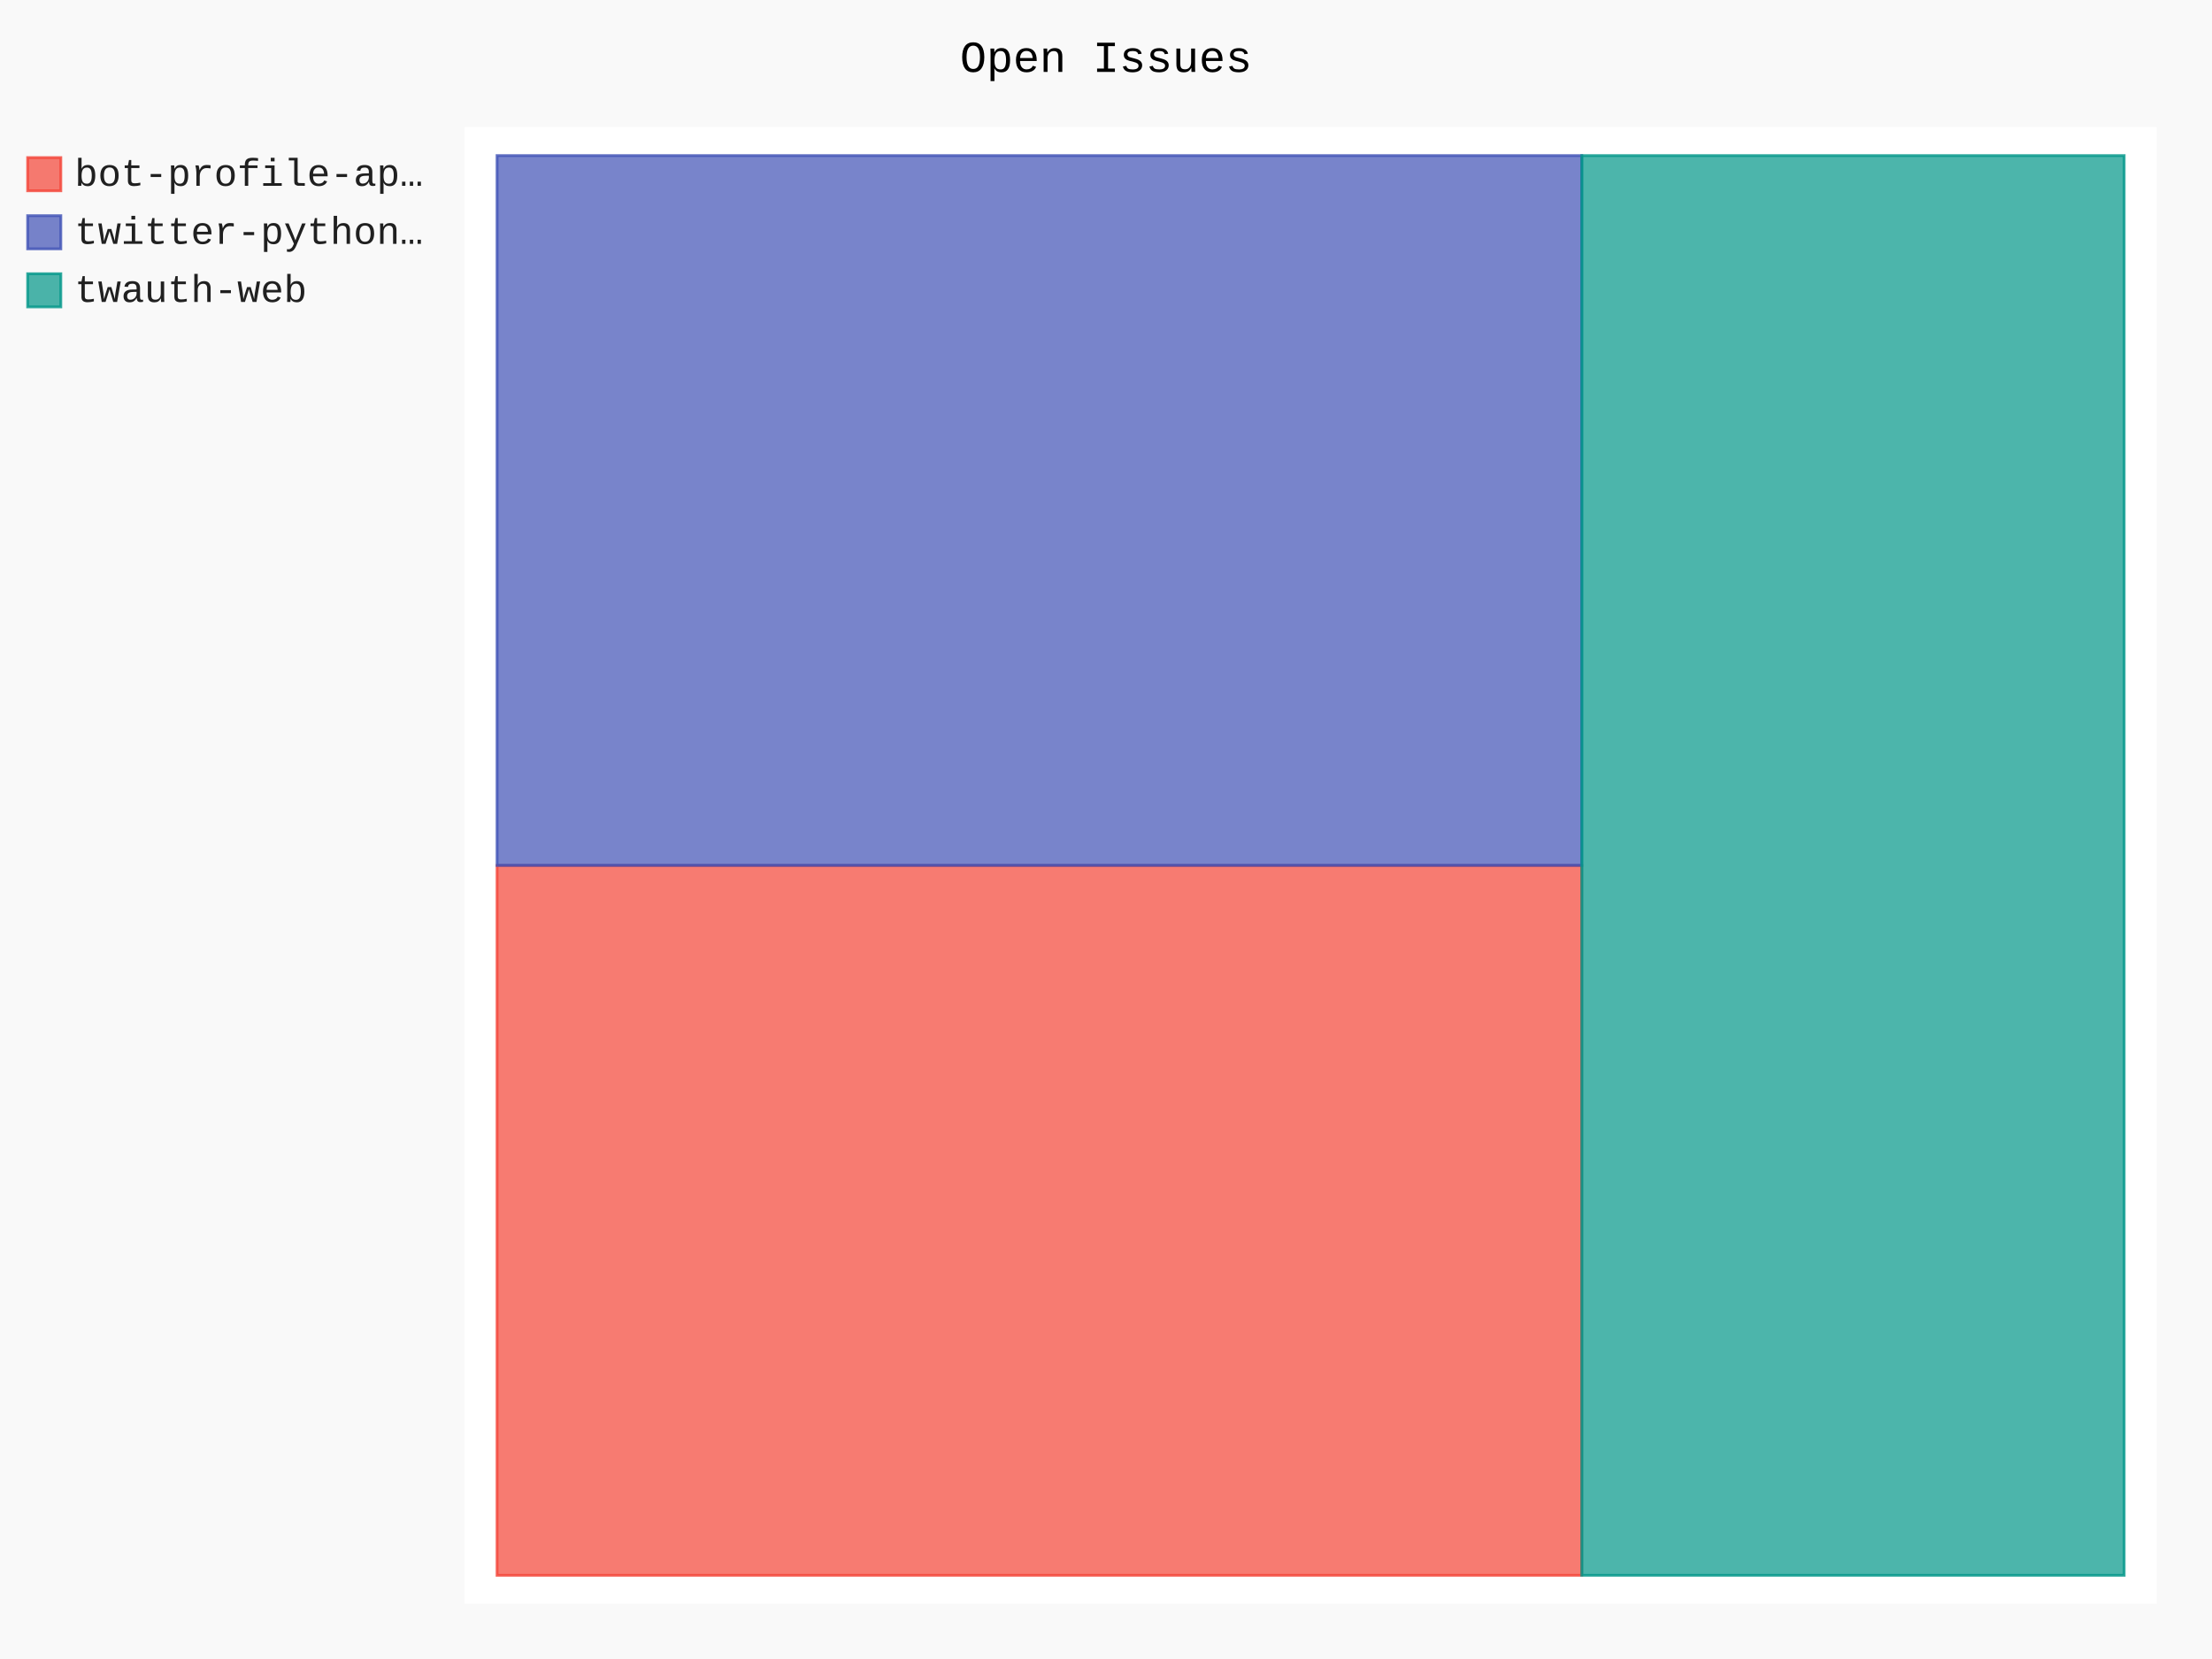
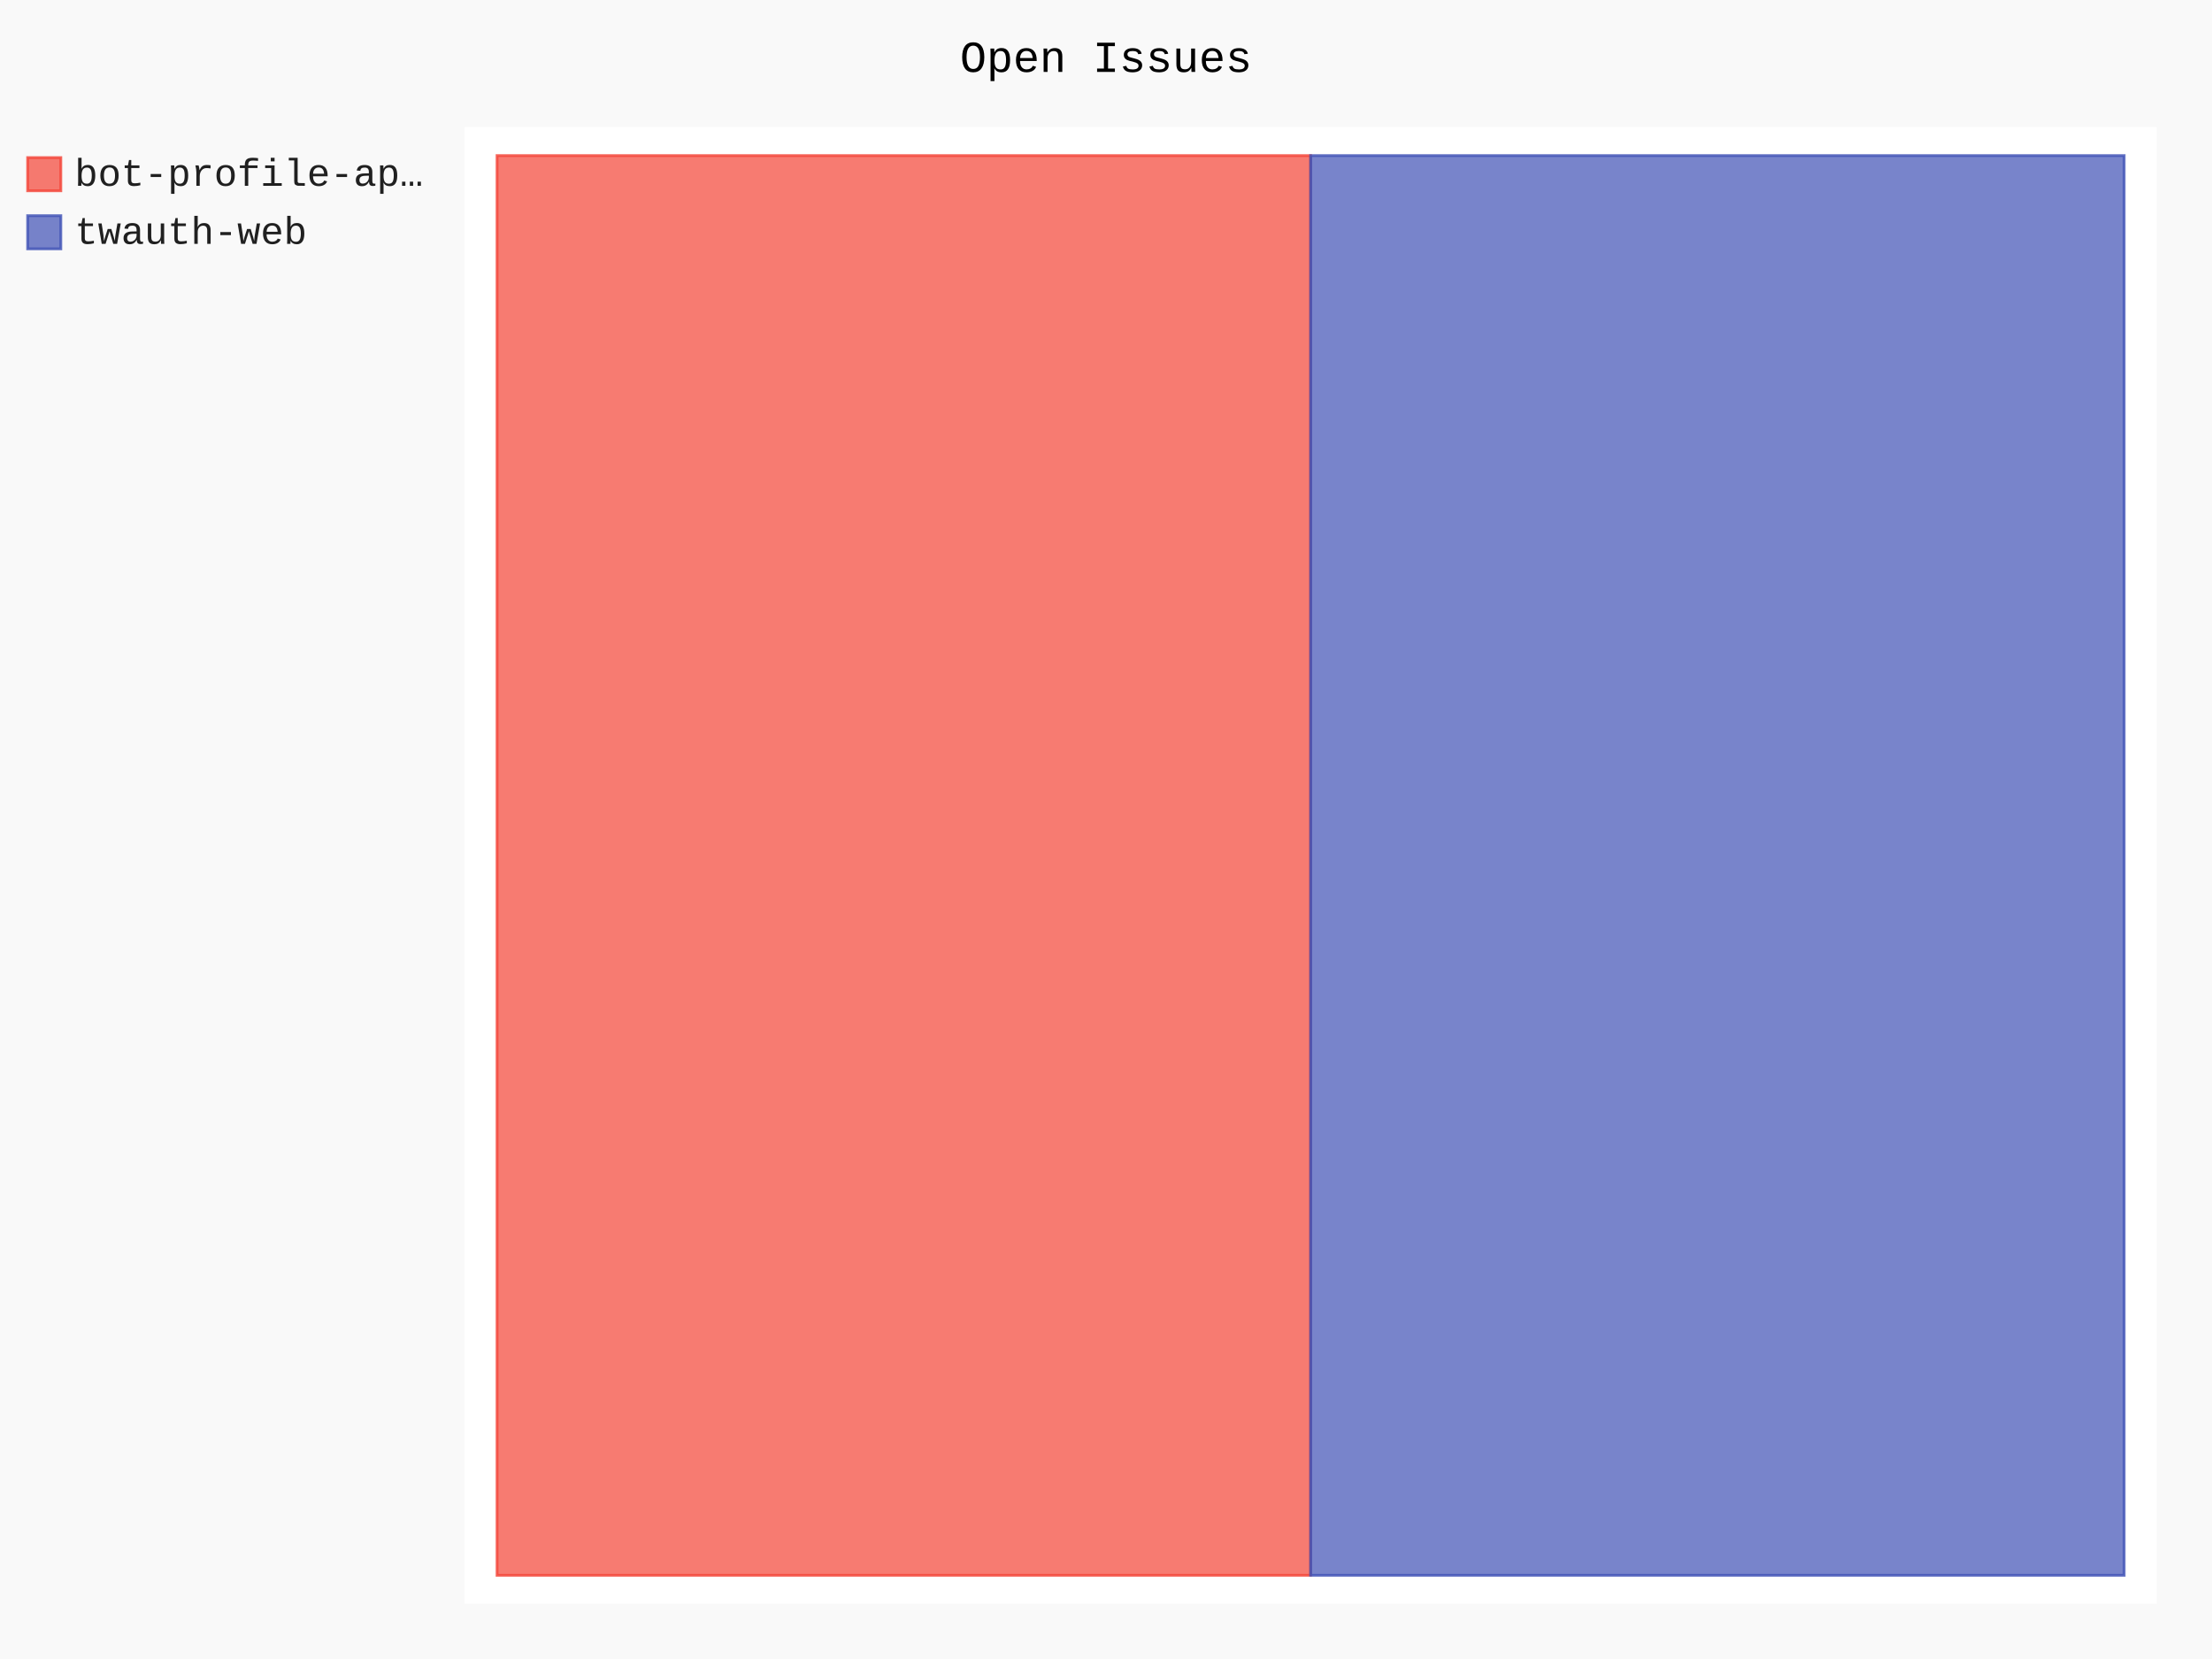
- <svg xmlns="http://www.w3.org/2000/svg" id="chart-39ec5c59-0280-4c13-b2d6-75bec8c2196d" class="pygal-chart" viewBox="0 0 800 600">
+ <svg xmlns="http://www.w3.org/2000/svg" id="chart-e6eefbce-b169-44d2-8ac2-1da0464450b6" class="pygal-chart" viewBox="0 0 800 600">
  <defs>
-     <style type="text/css">#chart-39ec5c59-0280-4c13-b2d6-75bec8c2196d{-webkit-user-select:none;-webkit-font-smoothing:antialiased;font-family:Consolas,"Liberation Mono",Menlo,Courier,monospace}#chart-39ec5c59-0280-4c13-b2d6-75bec8c2196d .title{font-family:Consolas,"Liberation Mono",Menlo,Courier,monospace;font-size:16px}#chart-39ec5c59-0280-4c13-b2d6-75bec8c2196d .legends .legend text{font-family:Consolas,"Liberation Mono",Menlo,Courier,monospace;font-size:14px}#chart-39ec5c59-0280-4c13-b2d6-75bec8c2196d .axis text{font-family:Consolas,"Liberation Mono",Menlo,Courier,monospace;font-size:10px}#chart-39ec5c59-0280-4c13-b2d6-75bec8c2196d .axis text.major{font-family:Consolas,"Liberation Mono",Menlo,Courier,monospace;font-size:10px}#chart-39ec5c59-0280-4c13-b2d6-75bec8c2196d .text-overlay text.value{font-family:Consolas,"Liberation Mono",Menlo,Courier,monospace;font-size:16px}#chart-39ec5c59-0280-4c13-b2d6-75bec8c2196d .text-overlay text.label{font-family:Consolas,"Liberation Mono",Menlo,Courier,monospace;font-size:10px}#chart-39ec5c59-0280-4c13-b2d6-75bec8c2196d .tooltip{font-family:Consolas,"Liberation Mono",Menlo,Courier,monospace;font-size:14px}#chart-39ec5c59-0280-4c13-b2d6-75bec8c2196d text.no_data{font-family:Consolas,"Liberation Mono",Menlo,Courier,monospace;font-size:64px}
- #chart-39ec5c59-0280-4c13-b2d6-75bec8c2196d{background-color:rgba(249,249,249,1)}#chart-39ec5c59-0280-4c13-b2d6-75bec8c2196d path,#chart-39ec5c59-0280-4c13-b2d6-75bec8c2196d line,#chart-39ec5c59-0280-4c13-b2d6-75bec8c2196d rect,#chart-39ec5c59-0280-4c13-b2d6-75bec8c2196d circle{-webkit-transition:150ms;-moz-transition:150ms;transition:150ms}#chart-39ec5c59-0280-4c13-b2d6-75bec8c2196d .graph &gt; .background{fill:rgba(249,249,249,1)}#chart-39ec5c59-0280-4c13-b2d6-75bec8c2196d .plot &gt; .background{fill:rgba(255,255,255,1)}#chart-39ec5c59-0280-4c13-b2d6-75bec8c2196d .graph{fill:rgba(0,0,0,.87)}#chart-39ec5c59-0280-4c13-b2d6-75bec8c2196d text.no_data{fill:rgba(0,0,0,1)}#chart-39ec5c59-0280-4c13-b2d6-75bec8c2196d .title{fill:rgba(0,0,0,1)}#chart-39ec5c59-0280-4c13-b2d6-75bec8c2196d .legends .legend text{fill:rgba(0,0,0,.87)}#chart-39ec5c59-0280-4c13-b2d6-75bec8c2196d .legends .legend:hover text{fill:rgba(0,0,0,1)}#chart-39ec5c59-0280-4c13-b2d6-75bec8c2196d .axis .line{stroke:rgba(0,0,0,1)}#chart-39ec5c59-0280-4c13-b2d6-75bec8c2196d .axis .guide.line{stroke:rgba(0,0,0,.54)}#chart-39ec5c59-0280-4c13-b2d6-75bec8c2196d .axis .major.line{stroke:rgba(0,0,0,.87)}#chart-39ec5c59-0280-4c13-b2d6-75bec8c2196d .axis text.major{fill:rgba(0,0,0,1)}#chart-39ec5c59-0280-4c13-b2d6-75bec8c2196d .axis.y .guides:hover .guide.line,#chart-39ec5c59-0280-4c13-b2d6-75bec8c2196d .line-graph .axis.x .guides:hover .guide.line,#chart-39ec5c59-0280-4c13-b2d6-75bec8c2196d .stackedline-graph .axis.x .guides:hover .guide.line,#chart-39ec5c59-0280-4c13-b2d6-75bec8c2196d .xy-graph .axis.x .guides:hover .guide.line{stroke:rgba(0,0,0,1)}#chart-39ec5c59-0280-4c13-b2d6-75bec8c2196d .axis .guides:hover text{fill:rgba(0,0,0,1)}#chart-39ec5c59-0280-4c13-b2d6-75bec8c2196d .reactive{fill-opacity:.7;stroke-opacity:.8}#chart-39ec5c59-0280-4c13-b2d6-75bec8c2196d .ci{stroke:rgba(0,0,0,.87)}#chart-39ec5c59-0280-4c13-b2d6-75bec8c2196d .reactive.active,#chart-39ec5c59-0280-4c13-b2d6-75bec8c2196d .active .reactive{fill-opacity:.8;stroke-opacity:.9;stroke-width:4}#chart-39ec5c59-0280-4c13-b2d6-75bec8c2196d .ci .reactive.active{stroke-width:1.5}#chart-39ec5c59-0280-4c13-b2d6-75bec8c2196d .series text{fill:rgba(0,0,0,1)}#chart-39ec5c59-0280-4c13-b2d6-75bec8c2196d .tooltip rect{fill:rgba(255,255,255,1);stroke:rgba(0,0,0,1);-webkit-transition:opacity 150ms;-moz-transition:opacity 150ms;transition:opacity 150ms}#chart-39ec5c59-0280-4c13-b2d6-75bec8c2196d .tooltip .label{fill:rgba(0,0,0,.87)}#chart-39ec5c59-0280-4c13-b2d6-75bec8c2196d .tooltip .label{fill:rgba(0,0,0,.87)}#chart-39ec5c59-0280-4c13-b2d6-75bec8c2196d .tooltip .legend{font-size:.8em;fill:rgba(0,0,0,.54)}#chart-39ec5c59-0280-4c13-b2d6-75bec8c2196d .tooltip .x_label{font-size:.6em;fill:rgba(0,0,0,1)}#chart-39ec5c59-0280-4c13-b2d6-75bec8c2196d .tooltip .xlink{font-size:.5em;text-decoration:underline}#chart-39ec5c59-0280-4c13-b2d6-75bec8c2196d .tooltip .value{font-size:1.5em}#chart-39ec5c59-0280-4c13-b2d6-75bec8c2196d .bound{font-size:.5em}#chart-39ec5c59-0280-4c13-b2d6-75bec8c2196d .max-value{font-size:.75em;fill:rgba(0,0,0,.54)}#chart-39ec5c59-0280-4c13-b2d6-75bec8c2196d .map-element{fill:rgba(255,255,255,1);stroke:rgba(0,0,0,.54) !important}#chart-39ec5c59-0280-4c13-b2d6-75bec8c2196d .map-element .reactive{fill-opacity:inherit;stroke-opacity:inherit}#chart-39ec5c59-0280-4c13-b2d6-75bec8c2196d .color-0,#chart-39ec5c59-0280-4c13-b2d6-75bec8c2196d .color-0 a:visited{stroke:#F44336;fill:#F44336}#chart-39ec5c59-0280-4c13-b2d6-75bec8c2196d .color-1,#chart-39ec5c59-0280-4c13-b2d6-75bec8c2196d .color-1 a:visited{stroke:#3F51B5;fill:#3F51B5}#chart-39ec5c59-0280-4c13-b2d6-75bec8c2196d .color-2,#chart-39ec5c59-0280-4c13-b2d6-75bec8c2196d .color-2 a:visited{stroke:#009688;fill:#009688}#chart-39ec5c59-0280-4c13-b2d6-75bec8c2196d .text-overlay .color-0 text{fill:black}#chart-39ec5c59-0280-4c13-b2d6-75bec8c2196d .text-overlay .color-1 text{fill:black}#chart-39ec5c59-0280-4c13-b2d6-75bec8c2196d .text-overlay .color-2 text{fill:black}
- #chart-39ec5c59-0280-4c13-b2d6-75bec8c2196d text.no_data{text-anchor:middle}#chart-39ec5c59-0280-4c13-b2d6-75bec8c2196d .guide.line{fill:none}#chart-39ec5c59-0280-4c13-b2d6-75bec8c2196d .centered{text-anchor:middle}#chart-39ec5c59-0280-4c13-b2d6-75bec8c2196d .title{text-anchor:middle}#chart-39ec5c59-0280-4c13-b2d6-75bec8c2196d .legends .legend text{fill-opacity:1}#chart-39ec5c59-0280-4c13-b2d6-75bec8c2196d .axis.x text{text-anchor:middle}#chart-39ec5c59-0280-4c13-b2d6-75bec8c2196d .axis.x:not(.web) text[transform]{text-anchor:start}#chart-39ec5c59-0280-4c13-b2d6-75bec8c2196d .axis.x:not(.web) text[transform].backwards{text-anchor:end}#chart-39ec5c59-0280-4c13-b2d6-75bec8c2196d .axis.y text{text-anchor:end}#chart-39ec5c59-0280-4c13-b2d6-75bec8c2196d .axis.y text[transform].backwards{text-anchor:start}#chart-39ec5c59-0280-4c13-b2d6-75bec8c2196d .axis.y2 text{text-anchor:start}#chart-39ec5c59-0280-4c13-b2d6-75bec8c2196d .axis.y2 text[transform].backwards{text-anchor:end}#chart-39ec5c59-0280-4c13-b2d6-75bec8c2196d .axis .guide.line{stroke-dasharray:4,4}#chart-39ec5c59-0280-4c13-b2d6-75bec8c2196d .axis .major.guide.line{stroke-dasharray:6,6}#chart-39ec5c59-0280-4c13-b2d6-75bec8c2196d .horizontal .axis.y .guide.line,#chart-39ec5c59-0280-4c13-b2d6-75bec8c2196d .horizontal .axis.y2 .guide.line,#chart-39ec5c59-0280-4c13-b2d6-75bec8c2196d .vertical .axis.x .guide.line{opacity:0}#chart-39ec5c59-0280-4c13-b2d6-75bec8c2196d .horizontal .axis.always_show .guide.line,#chart-39ec5c59-0280-4c13-b2d6-75bec8c2196d .vertical .axis.always_show .guide.line{opacity:1 !important}#chart-39ec5c59-0280-4c13-b2d6-75bec8c2196d .axis.y .guides:hover .guide.line,#chart-39ec5c59-0280-4c13-b2d6-75bec8c2196d .axis.y2 .guides:hover .guide.line,#chart-39ec5c59-0280-4c13-b2d6-75bec8c2196d .axis.x .guides:hover .guide.line{opacity:1}#chart-39ec5c59-0280-4c13-b2d6-75bec8c2196d .axis .guides:hover text{opacity:1}#chart-39ec5c59-0280-4c13-b2d6-75bec8c2196d .nofill{fill:none}#chart-39ec5c59-0280-4c13-b2d6-75bec8c2196d .subtle-fill{fill-opacity:.2}#chart-39ec5c59-0280-4c13-b2d6-75bec8c2196d .dot{stroke-width:1px;fill-opacity:1}#chart-39ec5c59-0280-4c13-b2d6-75bec8c2196d .dot.active{stroke-width:5px}#chart-39ec5c59-0280-4c13-b2d6-75bec8c2196d .dot.negative{fill:transparent}#chart-39ec5c59-0280-4c13-b2d6-75bec8c2196d text,#chart-39ec5c59-0280-4c13-b2d6-75bec8c2196d tspan{stroke:none !important}#chart-39ec5c59-0280-4c13-b2d6-75bec8c2196d .series text.active{opacity:1}#chart-39ec5c59-0280-4c13-b2d6-75bec8c2196d .tooltip rect{fill-opacity:.95;stroke-width:.5}#chart-39ec5c59-0280-4c13-b2d6-75bec8c2196d .tooltip text{fill-opacity:1}#chart-39ec5c59-0280-4c13-b2d6-75bec8c2196d .showable{visibility:hidden}#chart-39ec5c59-0280-4c13-b2d6-75bec8c2196d .showable.shown{visibility:visible}#chart-39ec5c59-0280-4c13-b2d6-75bec8c2196d .gauge-background{fill:rgba(229,229,229,1);stroke:none}#chart-39ec5c59-0280-4c13-b2d6-75bec8c2196d .bg-lines{stroke:rgba(249,249,249,1);stroke-width:2px}</style>
+     <style type="text/css">#chart-e6eefbce-b169-44d2-8ac2-1da0464450b6{-webkit-user-select:none;-webkit-font-smoothing:antialiased;font-family:Consolas,"Liberation Mono",Menlo,Courier,monospace}#chart-e6eefbce-b169-44d2-8ac2-1da0464450b6 .title{font-family:Consolas,"Liberation Mono",Menlo,Courier,monospace;font-size:16px}#chart-e6eefbce-b169-44d2-8ac2-1da0464450b6 .legends .legend text{font-family:Consolas,"Liberation Mono",Menlo,Courier,monospace;font-size:14px}#chart-e6eefbce-b169-44d2-8ac2-1da0464450b6 .axis text{font-family:Consolas,"Liberation Mono",Menlo,Courier,monospace;font-size:10px}#chart-e6eefbce-b169-44d2-8ac2-1da0464450b6 .axis text.major{font-family:Consolas,"Liberation Mono",Menlo,Courier,monospace;font-size:10px}#chart-e6eefbce-b169-44d2-8ac2-1da0464450b6 .text-overlay text.value{font-family:Consolas,"Liberation Mono",Menlo,Courier,monospace;font-size:16px}#chart-e6eefbce-b169-44d2-8ac2-1da0464450b6 .text-overlay text.label{font-family:Consolas,"Liberation Mono",Menlo,Courier,monospace;font-size:10px}#chart-e6eefbce-b169-44d2-8ac2-1da0464450b6 .tooltip{font-family:Consolas,"Liberation Mono",Menlo,Courier,monospace;font-size:14px}#chart-e6eefbce-b169-44d2-8ac2-1da0464450b6 text.no_data{font-family:Consolas,"Liberation Mono",Menlo,Courier,monospace;font-size:64px}
+ #chart-e6eefbce-b169-44d2-8ac2-1da0464450b6{background-color:rgba(249,249,249,1)}#chart-e6eefbce-b169-44d2-8ac2-1da0464450b6 path,#chart-e6eefbce-b169-44d2-8ac2-1da0464450b6 line,#chart-e6eefbce-b169-44d2-8ac2-1da0464450b6 rect,#chart-e6eefbce-b169-44d2-8ac2-1da0464450b6 circle{-webkit-transition:150ms;-moz-transition:150ms;transition:150ms}#chart-e6eefbce-b169-44d2-8ac2-1da0464450b6 .graph &gt; .background{fill:rgba(249,249,249,1)}#chart-e6eefbce-b169-44d2-8ac2-1da0464450b6 .plot &gt; .background{fill:rgba(255,255,255,1)}#chart-e6eefbce-b169-44d2-8ac2-1da0464450b6 .graph{fill:rgba(0,0,0,.87)}#chart-e6eefbce-b169-44d2-8ac2-1da0464450b6 text.no_data{fill:rgba(0,0,0,1)}#chart-e6eefbce-b169-44d2-8ac2-1da0464450b6 .title{fill:rgba(0,0,0,1)}#chart-e6eefbce-b169-44d2-8ac2-1da0464450b6 .legends .legend text{fill:rgba(0,0,0,.87)}#chart-e6eefbce-b169-44d2-8ac2-1da0464450b6 .legends .legend:hover text{fill:rgba(0,0,0,1)}#chart-e6eefbce-b169-44d2-8ac2-1da0464450b6 .axis .line{stroke:rgba(0,0,0,1)}#chart-e6eefbce-b169-44d2-8ac2-1da0464450b6 .axis .guide.line{stroke:rgba(0,0,0,.54)}#chart-e6eefbce-b169-44d2-8ac2-1da0464450b6 .axis .major.line{stroke:rgba(0,0,0,.87)}#chart-e6eefbce-b169-44d2-8ac2-1da0464450b6 .axis text.major{fill:rgba(0,0,0,1)}#chart-e6eefbce-b169-44d2-8ac2-1da0464450b6 .axis.y .guides:hover .guide.line,#chart-e6eefbce-b169-44d2-8ac2-1da0464450b6 .line-graph .axis.x .guides:hover .guide.line,#chart-e6eefbce-b169-44d2-8ac2-1da0464450b6 .stackedline-graph .axis.x .guides:hover .guide.line,#chart-e6eefbce-b169-44d2-8ac2-1da0464450b6 .xy-graph .axis.x .guides:hover .guide.line{stroke:rgba(0,0,0,1)}#chart-e6eefbce-b169-44d2-8ac2-1da0464450b6 .axis .guides:hover text{fill:rgba(0,0,0,1)}#chart-e6eefbce-b169-44d2-8ac2-1da0464450b6 .reactive{fill-opacity:.7;stroke-opacity:.8}#chart-e6eefbce-b169-44d2-8ac2-1da0464450b6 .ci{stroke:rgba(0,0,0,.87)}#chart-e6eefbce-b169-44d2-8ac2-1da0464450b6 .reactive.active,#chart-e6eefbce-b169-44d2-8ac2-1da0464450b6 .active .reactive{fill-opacity:.8;stroke-opacity:.9;stroke-width:4}#chart-e6eefbce-b169-44d2-8ac2-1da0464450b6 .ci .reactive.active{stroke-width:1.5}#chart-e6eefbce-b169-44d2-8ac2-1da0464450b6 .series text{fill:rgba(0,0,0,1)}#chart-e6eefbce-b169-44d2-8ac2-1da0464450b6 .tooltip rect{fill:rgba(255,255,255,1);stroke:rgba(0,0,0,1);-webkit-transition:opacity 150ms;-moz-transition:opacity 150ms;transition:opacity 150ms}#chart-e6eefbce-b169-44d2-8ac2-1da0464450b6 .tooltip .label{fill:rgba(0,0,0,.87)}#chart-e6eefbce-b169-44d2-8ac2-1da0464450b6 .tooltip .label{fill:rgba(0,0,0,.87)}#chart-e6eefbce-b169-44d2-8ac2-1da0464450b6 .tooltip .legend{font-size:.8em;fill:rgba(0,0,0,.54)}#chart-e6eefbce-b169-44d2-8ac2-1da0464450b6 .tooltip .x_label{font-size:.6em;fill:rgba(0,0,0,1)}#chart-e6eefbce-b169-44d2-8ac2-1da0464450b6 .tooltip .xlink{font-size:.5em;text-decoration:underline}#chart-e6eefbce-b169-44d2-8ac2-1da0464450b6 .tooltip .value{font-size:1.5em}#chart-e6eefbce-b169-44d2-8ac2-1da0464450b6 .bound{font-size:.5em}#chart-e6eefbce-b169-44d2-8ac2-1da0464450b6 .max-value{font-size:.75em;fill:rgba(0,0,0,.54)}#chart-e6eefbce-b169-44d2-8ac2-1da0464450b6 .map-element{fill:rgba(255,255,255,1);stroke:rgba(0,0,0,.54) !important}#chart-e6eefbce-b169-44d2-8ac2-1da0464450b6 .map-element .reactive{fill-opacity:inherit;stroke-opacity:inherit}#chart-e6eefbce-b169-44d2-8ac2-1da0464450b6 .color-0,#chart-e6eefbce-b169-44d2-8ac2-1da0464450b6 .color-0 a:visited{stroke:#F44336;fill:#F44336}#chart-e6eefbce-b169-44d2-8ac2-1da0464450b6 .color-1,#chart-e6eefbce-b169-44d2-8ac2-1da0464450b6 .color-1 a:visited{stroke:#3F51B5;fill:#3F51B5}#chart-e6eefbce-b169-44d2-8ac2-1da0464450b6 .text-overlay .color-0 text{fill:black}#chart-e6eefbce-b169-44d2-8ac2-1da0464450b6 .text-overlay .color-1 text{fill:black}
+ #chart-e6eefbce-b169-44d2-8ac2-1da0464450b6 text.no_data{text-anchor:middle}#chart-e6eefbce-b169-44d2-8ac2-1da0464450b6 .guide.line{fill:none}#chart-e6eefbce-b169-44d2-8ac2-1da0464450b6 .centered{text-anchor:middle}#chart-e6eefbce-b169-44d2-8ac2-1da0464450b6 .title{text-anchor:middle}#chart-e6eefbce-b169-44d2-8ac2-1da0464450b6 .legends .legend text{fill-opacity:1}#chart-e6eefbce-b169-44d2-8ac2-1da0464450b6 .axis.x text{text-anchor:middle}#chart-e6eefbce-b169-44d2-8ac2-1da0464450b6 .axis.x:not(.web) text[transform]{text-anchor:start}#chart-e6eefbce-b169-44d2-8ac2-1da0464450b6 .axis.x:not(.web) text[transform].backwards{text-anchor:end}#chart-e6eefbce-b169-44d2-8ac2-1da0464450b6 .axis.y text{text-anchor:end}#chart-e6eefbce-b169-44d2-8ac2-1da0464450b6 .axis.y text[transform].backwards{text-anchor:start}#chart-e6eefbce-b169-44d2-8ac2-1da0464450b6 .axis.y2 text{text-anchor:start}#chart-e6eefbce-b169-44d2-8ac2-1da0464450b6 .axis.y2 text[transform].backwards{text-anchor:end}#chart-e6eefbce-b169-44d2-8ac2-1da0464450b6 .axis .guide.line{stroke-dasharray:4,4}#chart-e6eefbce-b169-44d2-8ac2-1da0464450b6 .axis .major.guide.line{stroke-dasharray:6,6}#chart-e6eefbce-b169-44d2-8ac2-1da0464450b6 .horizontal .axis.y .guide.line,#chart-e6eefbce-b169-44d2-8ac2-1da0464450b6 .horizontal .axis.y2 .guide.line,#chart-e6eefbce-b169-44d2-8ac2-1da0464450b6 .vertical .axis.x .guide.line{opacity:0}#chart-e6eefbce-b169-44d2-8ac2-1da0464450b6 .horizontal .axis.always_show .guide.line,#chart-e6eefbce-b169-44d2-8ac2-1da0464450b6 .vertical .axis.always_show .guide.line{opacity:1 !important}#chart-e6eefbce-b169-44d2-8ac2-1da0464450b6 .axis.y .guides:hover .guide.line,#chart-e6eefbce-b169-44d2-8ac2-1da0464450b6 .axis.y2 .guides:hover .guide.line,#chart-e6eefbce-b169-44d2-8ac2-1da0464450b6 .axis.x .guides:hover .guide.line{opacity:1}#chart-e6eefbce-b169-44d2-8ac2-1da0464450b6 .axis .guides:hover text{opacity:1}#chart-e6eefbce-b169-44d2-8ac2-1da0464450b6 .nofill{fill:none}#chart-e6eefbce-b169-44d2-8ac2-1da0464450b6 .subtle-fill{fill-opacity:.2}#chart-e6eefbce-b169-44d2-8ac2-1da0464450b6 .dot{stroke-width:1px;fill-opacity:1}#chart-e6eefbce-b169-44d2-8ac2-1da0464450b6 .dot.active{stroke-width:5px}#chart-e6eefbce-b169-44d2-8ac2-1da0464450b6 .dot.negative{fill:transparent}#chart-e6eefbce-b169-44d2-8ac2-1da0464450b6 text,#chart-e6eefbce-b169-44d2-8ac2-1da0464450b6 tspan{stroke:none !important}#chart-e6eefbce-b169-44d2-8ac2-1da0464450b6 .series text.active{opacity:1}#chart-e6eefbce-b169-44d2-8ac2-1da0464450b6 .tooltip rect{fill-opacity:.95;stroke-width:.5}#chart-e6eefbce-b169-44d2-8ac2-1da0464450b6 .tooltip text{fill-opacity:1}#chart-e6eefbce-b169-44d2-8ac2-1da0464450b6 .showable{visibility:hidden}#chart-e6eefbce-b169-44d2-8ac2-1da0464450b6 .showable.shown{visibility:visible}#chart-e6eefbce-b169-44d2-8ac2-1da0464450b6 .gauge-background{fill:rgba(229,229,229,1);stroke:none}#chart-e6eefbce-b169-44d2-8ac2-1da0464450b6 .bg-lines{stroke:rgba(249,249,249,1);stroke-width:2px}</style>
  </defs>
  <g class="graph treemap-graph vertical">
    <rect x="0" y="0" width="800" height="600" class="background" />
    <g transform="translate(168, 46)" class="plot">
      <rect x="0" y="0" width="612.0" height="534" class="background" />
      <g class="series serie-0 color-0">
        <g class="rects">
          <g class="rect">
-             <rect x="11.769" y="267" width="392.308" height="256.731" class="rect reactive tooltip-trigger" />
+             <rect x="11.769" y="10.269" width="294.231" height="513.462" class="rect reactive tooltip-trigger" />
          </g>
        </g>
      </g>
      <g class="series serie-1 color-1">
        <g class="rects">
          <g class="rect">
-             <rect x="11.769" y="10.269" width="392.308" height="256.731" class="rect reactive tooltip-trigger" />
-           </g>
-         </g>
-       </g>
-       <g class="series serie-2 color-2">
-         <g class="rects">
-           <g class="rect">
-             <rect x="404.077" y="10.269" width="196.154" height="513.462" class="rect reactive tooltip-trigger" />
+             <rect x="306.0" y="10.269" width="294.231" height="513.462" class="rect reactive tooltip-trigger" />
          </g>
        </g>
      </g>
    </g>
    <g class="titles">
      <text x="400.0" y="26" class="title plot_title">Open Issues</text>
    </g>
    <g transform="translate(168, 46)" class="plot overlay">
      <g class="series serie-0 color-0" />
      <g class="series serie-1 color-1" />
-       <g class="series serie-2 color-2" />
    </g>
    <g transform="translate(168, 46)" class="plot text-overlay">
      <g class="series serie-0 color-0" />
      <g class="series serie-1 color-1" />
-       <g class="series serie-2 color-2" />
    </g>
    <g transform="translate(168, 46)" class="plot tooltip-overlay">
      <g transform="translate(0 0)" style="opacity: 0" class="tooltip">
        <rect rx="0" ry="0" width="0" height="0" class="tooltip-box" />
        <g class="text" />
      </g>
    </g>
    <g transform="translate(10, 56)" class="legends">
      <g id="activate-serie-0" class="legend reactive activate-serie">
        <rect x="0.0" y="1.0" width="12" height="12" class="color-0 reactive" />
        <text x="17.0" y="11.2">bot-profile-ap…</text>
      </g>
      <g id="activate-serie-1" class="legend reactive activate-serie">
        <rect x="0.0" y="22.0" width="12" height="12" class="color-1 reactive" />
-         <text x="17.0" y="32.2">twitter-python…</text>
-       </g>
-       <g id="activate-serie-2" class="legend reactive activate-serie">
-         <rect x="0.0" y="43.0" width="12" height="12" class="color-2 reactive" />
-         <text x="17.0" y="53.2">twauth-web</text>
+         <text x="17.0" y="32.2">twauth-web</text>
      </g>
    </g>
    <g transform="translate(790, 56)" class="legends" />
  </g>
</svg>
